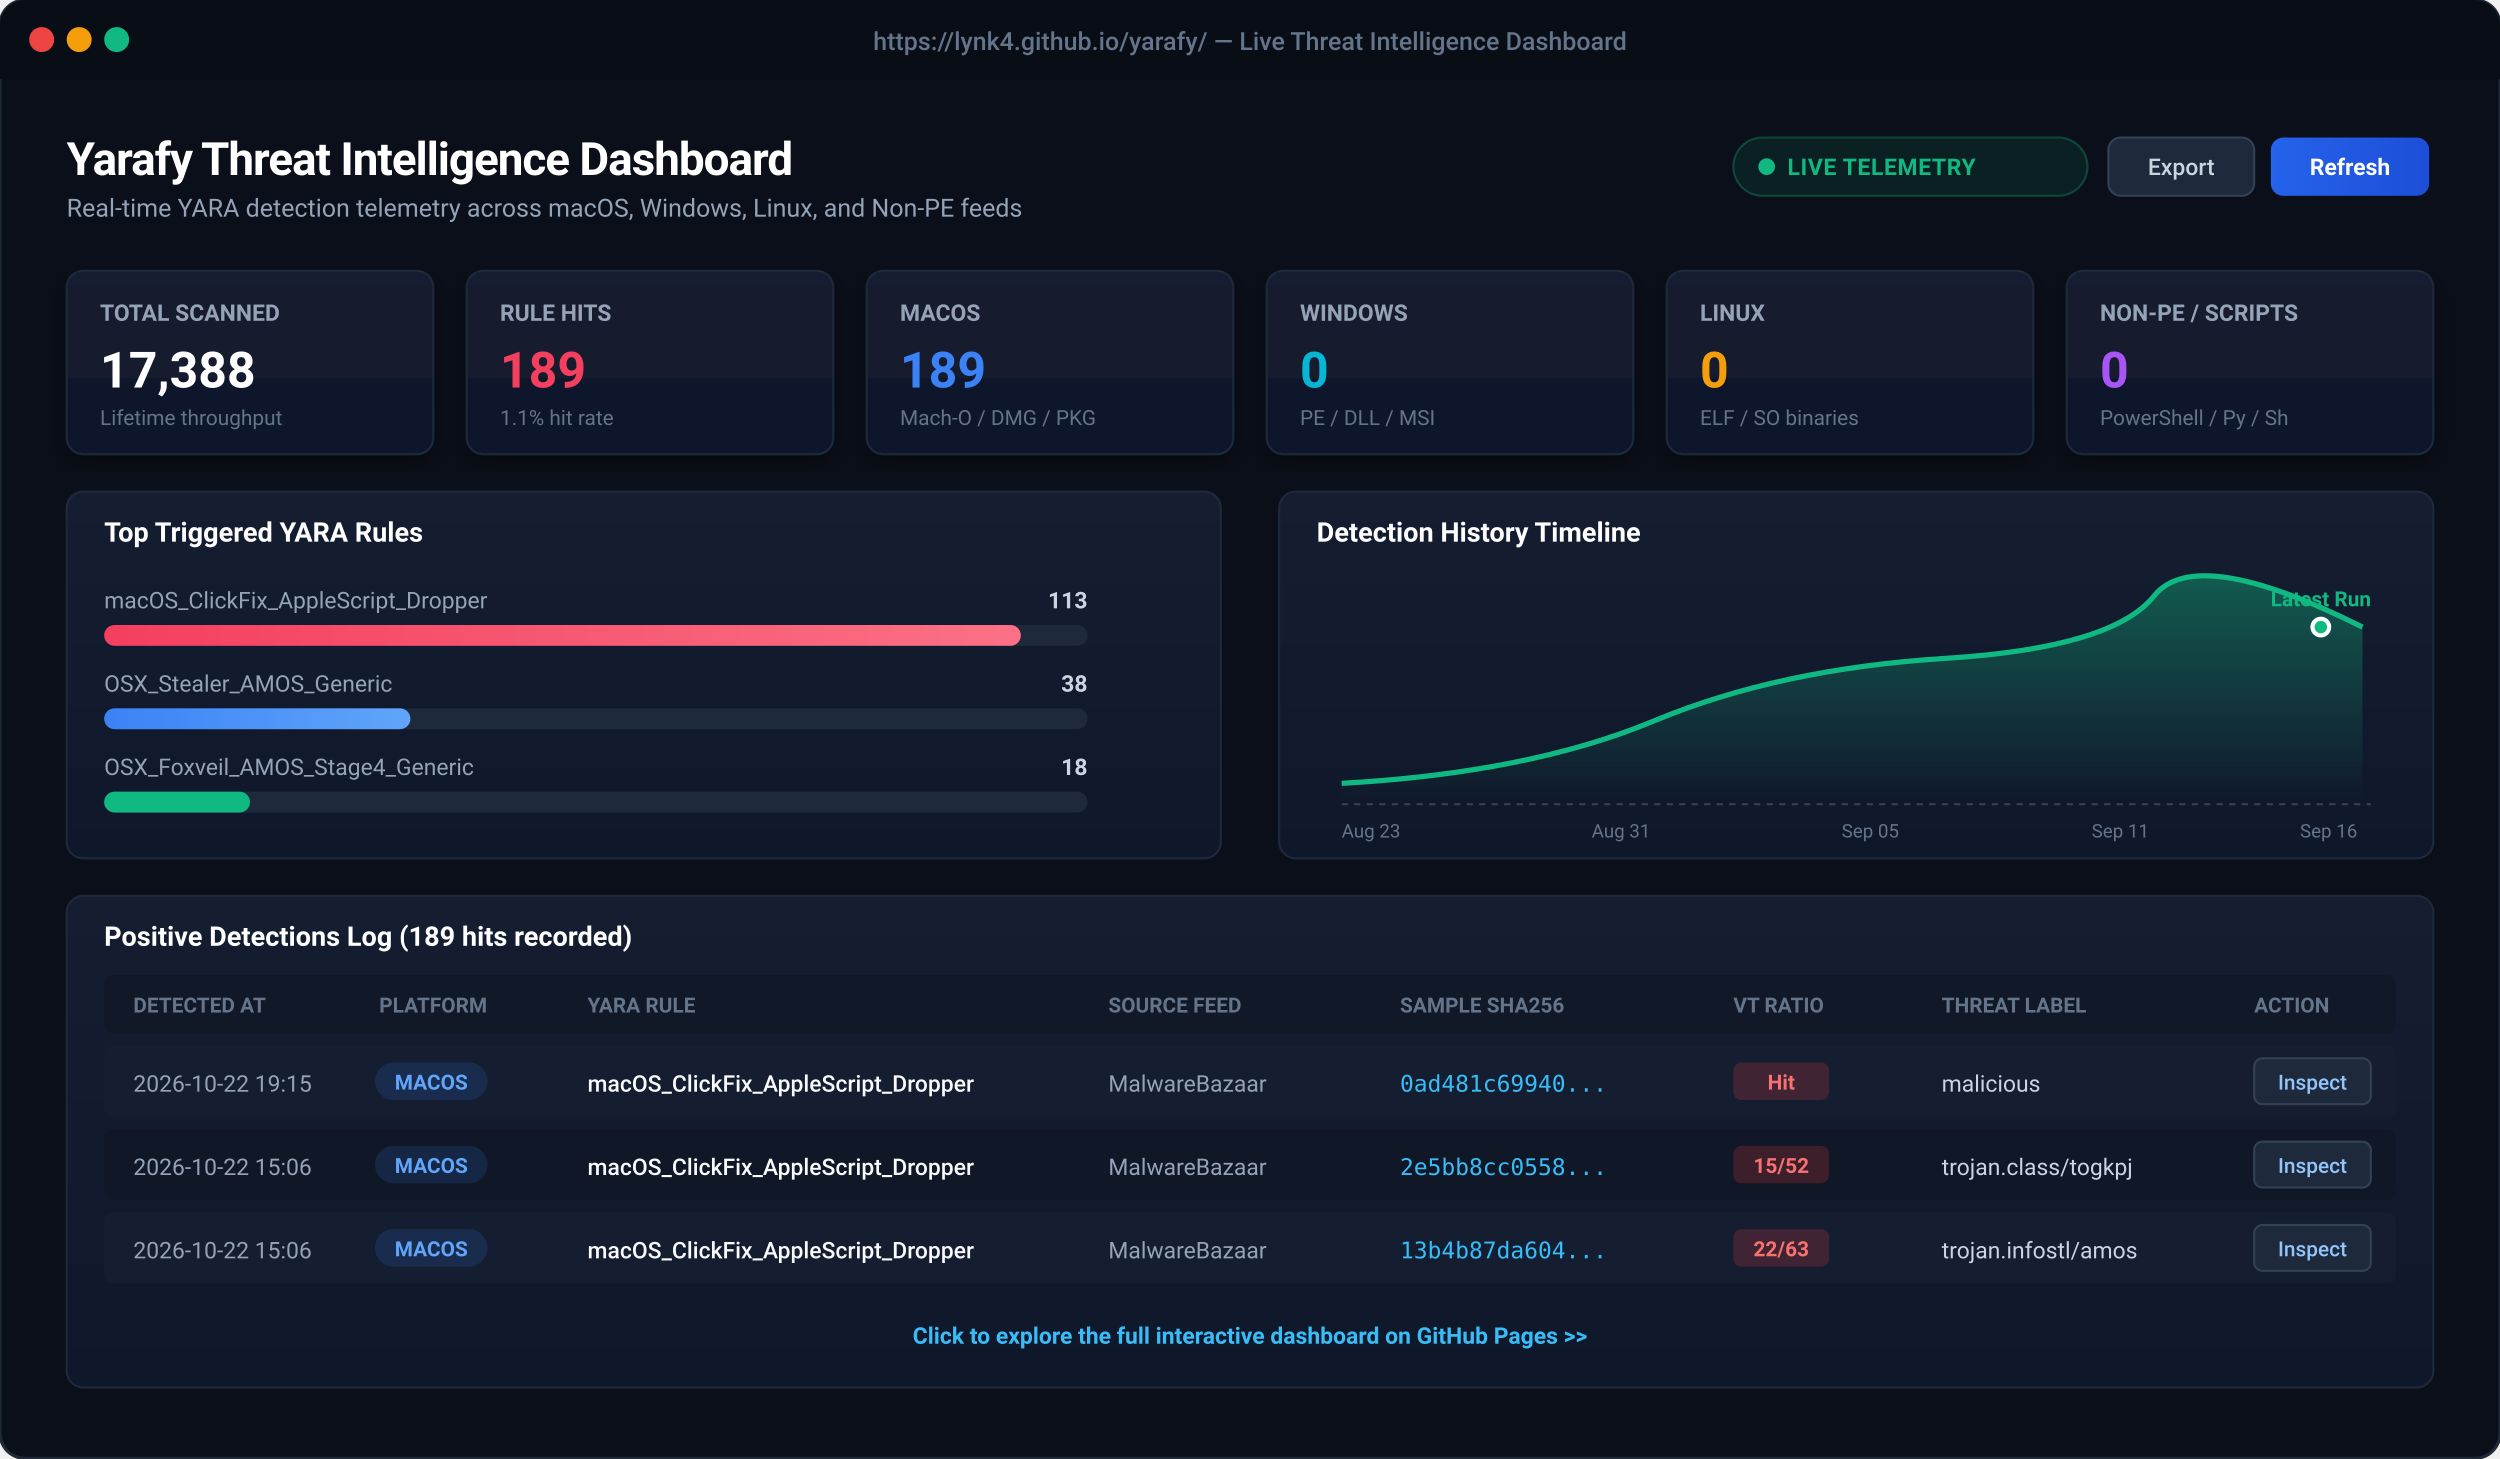
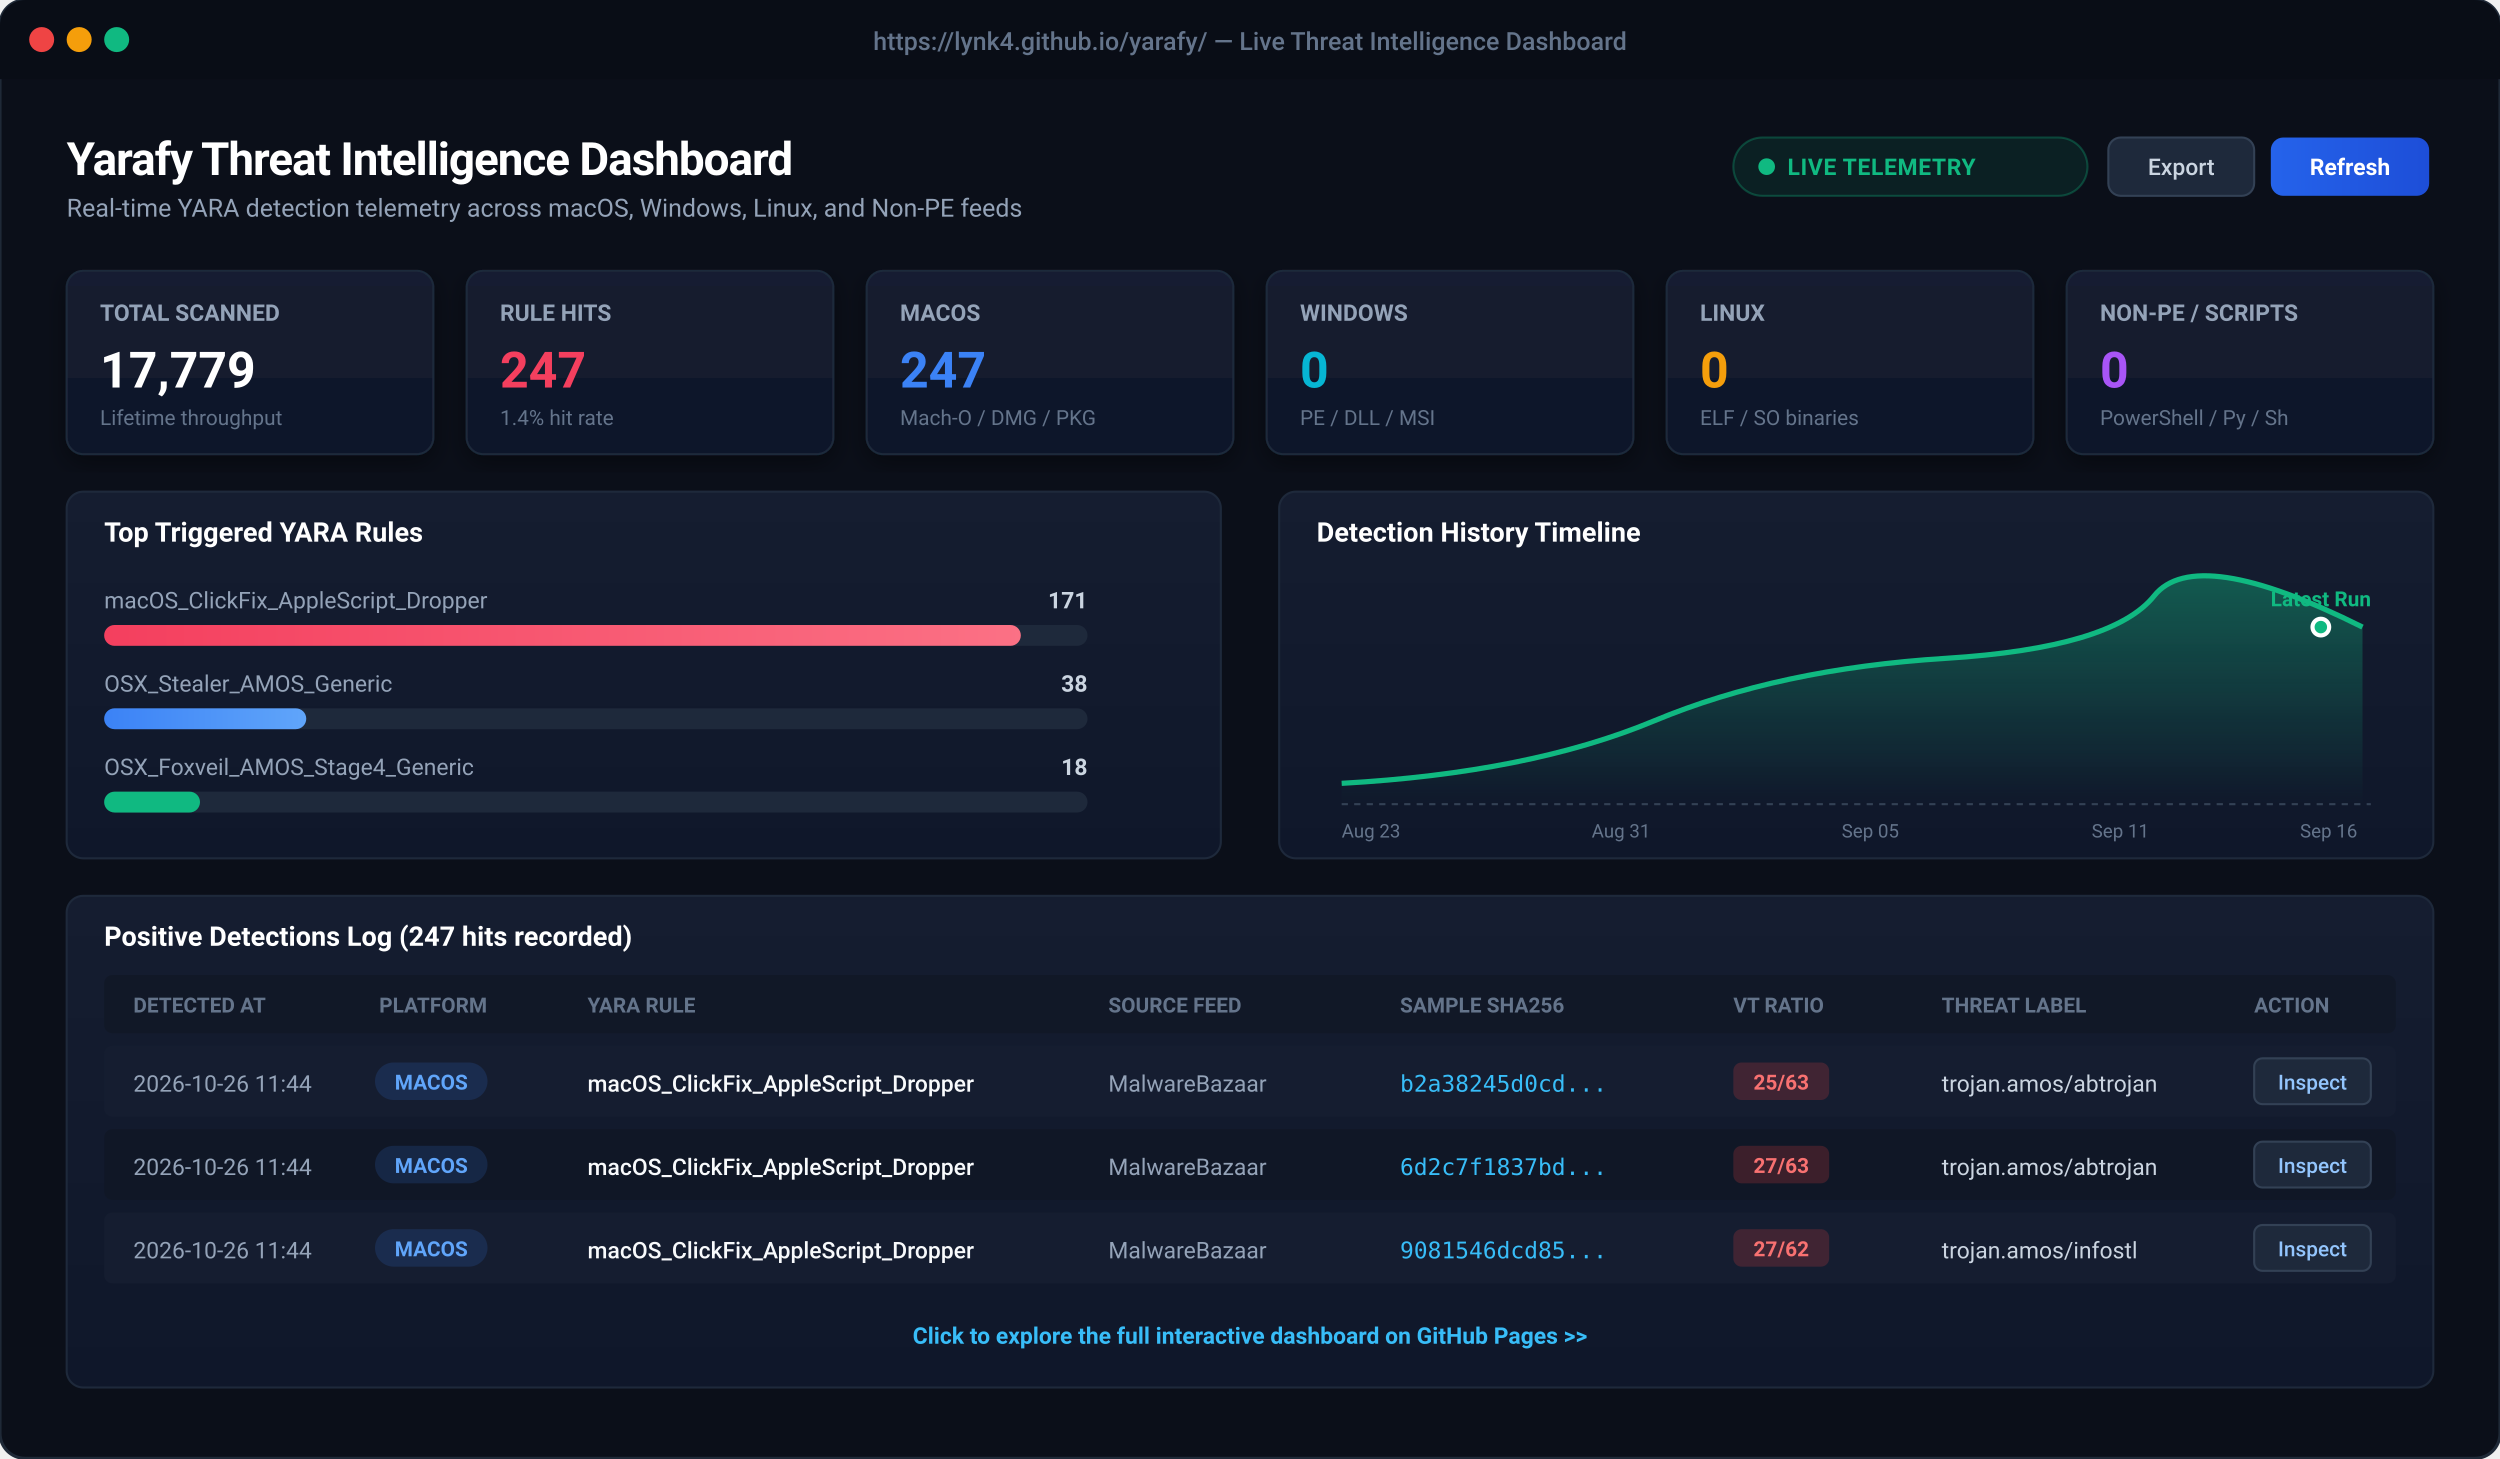
<svg xmlns="http://www.w3.org/2000/svg" viewBox="0 0 1200 700" width="1200" height="700" style="background:#0b0f19; font-family:-apple-system, BlinkMacSystemFont, 'Segoe UI', Roboto, Helvetica, Arial, sans-serif;">
  <defs>
    <linearGradient id="cardBg" x1="0" y1="0" x2="0" y2="1">
      <stop offset="0%" stop-color="#151d30" />
      <stop offset="100%" stop-color="#0f172a" />
    </linearGradient>
    <linearGradient id="primaryBtn" x1="0" y1="0" x2="1" y2="0">
      <stop offset="0%" stop-color="#2563eb" />
      <stop offset="100%" stop-color="#1d4ed8" />
    </linearGradient>
    <linearGradient id="roseGrad" x1="0" y1="0" x2="1" y2="0">
      <stop offset="0%" stop-color="#f43f5e" />
      <stop offset="100%" stop-color="#fb7185" />
    </linearGradient>
    <linearGradient id="blueGrad" x1="0" y1="0" x2="1" y2="0">
      <stop offset="0%" stop-color="#3b82f6" />
      <stop offset="100%" stop-color="#60a5fa" />
    </linearGradient>
    <linearGradient id="chartLine" x1="0" y1="0" x2="0" y2="1">
      <stop offset="0%" stop-color="rgba(16, 185, 129, 0.4)" />
      <stop offset="100%" stop-color="rgba(16, 185, 129, 0.0)" />
    </linearGradient>
    <filter id="cardShadow" x="-5%" y="-5%" width="110%" height="115%">
      <feDropShadow dx="0" dy="4" stdDeviation="6" flood-color="#000000" flood-opacity="0.4" />
    </filter>
  </defs>
  <rect x="0" y="0" width="1200" height="700" rx="12" fill="#0b0f19" stroke="#1f2937" stroke-width="1.5" />
  <rect x="0" y="0" width="1200" height="38" rx="12" fill="#090d16" />
  <rect x="0" y="26" width="1200" height="12" fill="#090d16" />
  <circle cx="20" cy="19" r="6" fill="#ef4444" />
  <circle cx="38" cy="19" r="6" fill="#f59e0b" />
  <circle cx="56" cy="19" r="6" fill="#10b981" />
  <text x="600" y="24" text-anchor="middle" fill="#64748b" font-size="12" font-weight="500">https://lynk4.github.io/yarafy/ — Live Threat Intelligence Dashboard</text>
  <g transform="translate(32, 60)">
    <text x="0" y="24" fill="#ffffff" font-size="22" font-weight="700" letter-spacing="-0.5">Yarafy Threat Intelligence Dashboard</text>
    <text x="0" y="44" fill="#94a3b8" font-size="12">Real-time YARA detection telemetry across macOS, Windows, Linux, and Non-PE feeds</text>
    <rect x="800" y="6" width="170" height="28" rx="14" fill="rgba(16, 185, 129, 0.1)" stroke="rgba(16, 185, 129, 0.3)" stroke-width="1" />
    <circle cx="816" cy="20" r="4" fill="#10b981" />
    <text x="826" y="24" fill="#10b981" font-size="11" font-weight="600" letter-spacing="0.3">LIVE TELEMETRY</text>
    <rect x="980" y="6" width="70" height="28" rx="6" fill="#1e293b" stroke="#334155" stroke-width="1" />
    <text x="1015" y="24" text-anchor="middle" fill="#cbd5e1" font-size="11" font-weight="500">Export</text>
    <rect x="1058" y="6" width="76" height="28" rx="6" fill="url(#primaryBtn)" />
    <text x="1096" y="24" text-anchor="middle" fill="#ffffff" font-size="11" font-weight="600">Refresh</text>
  </g>
  <g transform="translate(32, 130)">
    <g transform="translate(0, 0)">
      <rect width="176" height="88" rx="8" fill="url(#cardBg)" stroke="#1e293b" stroke-width="1" filter="url(#cardShadow)" />
      <text x="16" y="24" fill="#94a3b8" font-size="11" font-weight="600">TOTAL SCANNED</text>
-       <text x="16" y="56" fill="#ffffff" font-size="24" font-weight="700">17,388</text>
+       <text x="16" y="56" fill="#ffffff" font-size="24" font-weight="700">17,779</text>
      <text x="16" y="74" fill="#64748b" font-size="10">Lifetime throughput</text>
    </g>
    <g transform="translate(192, 0)">
      <rect width="176" height="88" rx="8" fill="url(#cardBg)" stroke="#1e293b" stroke-width="1" filter="url(#cardShadow)" />
      <text x="16" y="24" fill="#94a3b8" font-size="11" font-weight="600">RULE HITS</text>
-       <text x="16" y="56" fill="#f43f5e" font-size="24" font-weight="700">189</text>
-       <text x="16" y="74" fill="#64748b" font-size="10">1.1% hit rate</text>
+       <text x="16" y="56" fill="#f43f5e" font-size="24" font-weight="700">247</text>
+       <text x="16" y="74" fill="#64748b" font-size="10">1.4% hit rate</text>
    </g>
    <g transform="translate(384, 0)">
      <rect width="176" height="88" rx="8" fill="url(#cardBg)" stroke="#1e293b" stroke-width="1" filter="url(#cardShadow)" />
      <text x="16" y="24" fill="#94a3b8" font-size="11" font-weight="600">MACOS</text>
-       <text x="16" y="56" fill="#3b82f6" font-size="24" font-weight="700">189</text>
+       <text x="16" y="56" fill="#3b82f6" font-size="24" font-weight="700">247</text>
      <text x="16" y="74" fill="#64748b" font-size="10">Mach-O / DMG / PKG</text>
    </g>
    <g transform="translate(576, 0)">
      <rect width="176" height="88" rx="8" fill="url(#cardBg)" stroke="#1e293b" stroke-width="1" filter="url(#cardShadow)" />
      <text x="16" y="24" fill="#94a3b8" font-size="11" font-weight="600">WINDOWS</text>
      <text x="16" y="56" fill="#06b6d4" font-size="24" font-weight="700">0</text>
      <text x="16" y="74" fill="#64748b" font-size="10">PE / DLL / MSI</text>
    </g>
    <g transform="translate(768, 0)">
      <rect width="176" height="88" rx="8" fill="url(#cardBg)" stroke="#1e293b" stroke-width="1" filter="url(#cardShadow)" />
      <text x="16" y="24" fill="#94a3b8" font-size="11" font-weight="600">LINUX</text>
      <text x="16" y="56" fill="#f59e0b" font-size="24" font-weight="700">0</text>
      <text x="16" y="74" fill="#64748b" font-size="10">ELF / SO binaries</text>
    </g>
    <g transform="translate(960, 0)">
      <rect width="176" height="88" rx="8" fill="url(#cardBg)" stroke="#1e293b" stroke-width="1" filter="url(#cardShadow)" />
      <text x="16" y="24" fill="#94a3b8" font-size="11" font-weight="600">NON-PE / SCRIPTS</text>
      <text x="16" y="56" fill="#a855f7" font-size="24" font-weight="700">0</text>
      <text x="16" y="74" fill="#64748b" font-size="10">PowerShell / Py / Sh</text>
    </g>
  </g>
  <g transform="translate(32, 236)">
    <rect x="0" y="0" width="554" height="176" rx="8" fill="url(#cardBg)" stroke="#1e293b" stroke-width="1" />
    <text x="18" y="24" fill="#ffffff" font-size="13" font-weight="600">Top Triggered YARA Rules</text>
    <text x="18" y="56" fill="#94a3b8" font-size="11">macOS_ClickFix_AppleScript_Dropper</text>
-     <text x="490" y="56" fill="#cbd5e1" font-size="11" text-anchor="end" font-weight="600">113</text>
+     <text x="490" y="56" fill="#cbd5e1" font-size="11" text-anchor="end" font-weight="600">171</text>
    <rect x="18" y="64" width="472" height="10" rx="5" fill="#1e293b" />
    <rect x="18" y="64" width="440" height="10" rx="5" fill="url(#roseGrad)" />
    <text x="18" y="96" fill="#94a3b8" font-size="11">OSX_Stealer_AMOS_Generic</text>
    <text x="490" y="96" fill="#cbd5e1" font-size="11" text-anchor="end" font-weight="600">38</text>
    <rect x="18" y="104" width="472" height="10" rx="5" fill="#1e293b" />
-     <rect x="18" y="104" width="147" height="10" rx="5" fill="url(#blueGrad)" />
+     <rect x="18" y="104" width="97" height="10" rx="5" fill="url(#blueGrad)" />
    <text x="18" y="136" fill="#94a3b8" font-size="11">OSX_Foxveil_AMOS_Stage4_Generic</text>
    <text x="490" y="136" fill="#cbd5e1" font-size="11" text-anchor="end" font-weight="600">18</text>
    <rect x="18" y="144" width="472" height="10" rx="5" fill="#1e293b" />
-     <rect x="18" y="144" width="70" height="10" rx="5" fill="#10b981" />
+     <rect x="18" y="144" width="46" height="10" rx="5" fill="#10b981" />
    <g transform="translate(582, 0)">
      <rect x="0" y="0" width="554" height="176" rx="8" fill="url(#cardBg)" stroke="#1e293b" stroke-width="1" />
      <text x="18" y="24" fill="#ffffff" font-size="13" font-weight="600">Detection History Timeline</text>
      <path d="M 30 140 Q 120 135, 180 110 T 320 80 T 420 50 T 520 65 L 520 150 L 30 150 Z" fill="url(#chartLine)" />
      <path d="M 30 140 Q 120 135, 180 110 T 320 80 T 420 50 T 520 65" fill="none" stroke="#10b981" stroke-width="2.5" />
      <circle cx="500" cy="65" r="4" fill="#10b981" stroke="#ffffff" stroke-width="2" />
      <text x="500" y="55" text-anchor="middle" fill="#10b981" font-size="10" font-weight="700">Latest Run</text>
      <line x1="30" y1="150" x2="524" y2="150" stroke="#334155" stroke-dasharray="3 3" />
      <text x="30" y="166" fill="#64748b" font-size="9">Aug 23</text>
      <text x="150" y="166" fill="#64748b" font-size="9">Aug 31</text>
      <text x="270" y="166" fill="#64748b" font-size="9">Sep 05</text>
      <text x="390" y="166" fill="#64748b" font-size="9">Sep 11</text>
      <text x="490" y="166" fill="#64748b" font-size="9">Sep 16</text>
    </g>
  </g>
  <g transform="translate(32, 430)">
    <rect x="0" y="0" width="1136" height="236" rx="8" fill="url(#cardBg)" stroke="#1e293b" stroke-width="1" />
-     <text x="18" y="24" fill="#ffffff" font-size="13" font-weight="600">Positive Detections Log (189 hits recorded)</text>
+     <text x="18" y="24" fill="#ffffff" font-size="13" font-weight="600">Positive Detections Log (247 hits recorded)</text>
    <rect x="18" y="38" width="1100" height="28" fill="#111827" rx="4" />
    <text x="32" y="56" fill="#64748b" font-size="10" font-weight="600">DETECTED AT</text>
    <text x="150" y="56" fill="#64748b" font-size="10" font-weight="600">PLATFORM</text>
    <text x="250" y="56" fill="#64748b" font-size="10" font-weight="600">YARA RULE</text>
    <text x="500" y="56" fill="#64748b" font-size="10" font-weight="600">SOURCE FEED</text>
    <text x="640" y="56" fill="#64748b" font-size="10" font-weight="600">SAMPLE SHA256</text>
    <text x="800" y="56" fill="#64748b" font-size="10" font-weight="600">VT RATIO</text>
    <text x="900" y="56" fill="#64748b" font-size="10" font-weight="600">THREAT LABEL</text>
    <text x="1050" y="56" fill="#64748b" font-size="10" font-weight="600">ACTION</text>
    <g transform="translate(18, 72)">
      <rect x="0" y="0" width="1100" height="34" fill="#151d30" rx="4" />
-       <text x="14" y="22" fill="#94a3b8" font-size="11">2026-10-22 19:15</text>
+       <text x="14" y="22" fill="#94a3b8" font-size="11">2026-10-26 11:44</text>
      <rect x="130" y="8" width="54" height="18" rx="9" fill="rgba(59, 130, 246, 0.15)" />
      <text x="157" y="21" text-anchor="middle" fill="#60a5fa" font-size="10" font-weight="600">MACOS</text>
      <text x="232" y="22" fill="#f8fafc" font-size="11" font-weight="500">macOS_ClickFix_AppleScript_Dropper</text>
      <text x="482" y="22" fill="#94a3b8" font-size="11">MalwareBazaar</text>
-       <text x="622" y="22" fill="#38bdf8" font-size="11" font-family="monospace">0ad481c69940...</text>
+       <text x="622" y="22" fill="#38bdf8" font-size="11" font-family="monospace">b2a38245d0cd...</text>
      <rect x="782" y="8" width="46" height="18" rx="4" fill="rgba(239, 68, 68, 0.2)" />
-       <text x="805" y="21" text-anchor="middle" fill="#f87171" font-size="10" font-weight="700">Hit</text>
-       <text x="882" y="22" fill="#cbd5e1" font-size="11">malicious</text>
+       <text x="805" y="21" text-anchor="middle" fill="#f87171" font-size="10" font-weight="700">25/63</text>
+       <text x="882" y="22" fill="#cbd5e1" font-size="11">trojan.amos/abtrojan</text>
      <rect x="1032" y="6" width="56" height="22" rx="4" fill="#1e293b" stroke="#334155" />
      <text x="1060" y="21" text-anchor="middle" fill="#93c5fd" font-size="10" font-weight="500">Inspect</text>
    </g>
    <g transform="translate(18, 112)">
      <rect x="0" y="0" width="1100" height="34" fill="#101726" rx="4" />
-       <text x="14" y="22" fill="#94a3b8" font-size="11">2026-10-22 15:06</text>
+       <text x="14" y="22" fill="#94a3b8" font-size="11">2026-10-26 11:44</text>
      <rect x="130" y="8" width="54" height="18" rx="9" fill="rgba(59, 130, 246, 0.15)" />
      <text x="157" y="21" text-anchor="middle" fill="#60a5fa" font-size="10" font-weight="600">MACOS</text>
      <text x="232" y="22" fill="#f8fafc" font-size="11" font-weight="500">macOS_ClickFix_AppleScript_Dropper</text>
      <text x="482" y="22" fill="#94a3b8" font-size="11">MalwareBazaar</text>
-       <text x="622" y="22" fill="#38bdf8" font-size="11" font-family="monospace">2e5bb8cc0558...</text>
+       <text x="622" y="22" fill="#38bdf8" font-size="11" font-family="monospace">6d2c7f1837bd...</text>
      <rect x="782" y="8" width="46" height="18" rx="4" fill="rgba(239, 68, 68, 0.2)" />
-       <text x="805" y="21" text-anchor="middle" fill="#f87171" font-size="10" font-weight="700">15/52</text>
-       <text x="882" y="22" fill="#cbd5e1" font-size="11">trojan.class/togkpj</text>
+       <text x="805" y="21" text-anchor="middle" fill="#f87171" font-size="10" font-weight="700">27/63</text>
+       <text x="882" y="22" fill="#cbd5e1" font-size="11">trojan.amos/abtrojan</text>
      <rect x="1032" y="6" width="56" height="22" rx="4" fill="#1e293b" stroke="#334155" />
      <text x="1060" y="21" text-anchor="middle" fill="#93c5fd" font-size="10" font-weight="500">Inspect</text>
    </g>
    <g transform="translate(18, 152)">
      <rect x="0" y="0" width="1100" height="34" fill="#151d30" rx="4" />
-       <text x="14" y="22" fill="#94a3b8" font-size="11">2026-10-22 15:06</text>
+       <text x="14" y="22" fill="#94a3b8" font-size="11">2026-10-26 11:44</text>
      <rect x="130" y="8" width="54" height="18" rx="9" fill="rgba(59, 130, 246, 0.15)" />
      <text x="157" y="21" text-anchor="middle" fill="#60a5fa" font-size="10" font-weight="600">MACOS</text>
      <text x="232" y="22" fill="#f8fafc" font-size="11" font-weight="500">macOS_ClickFix_AppleScript_Dropper</text>
      <text x="482" y="22" fill="#94a3b8" font-size="11">MalwareBazaar</text>
-       <text x="622" y="22" fill="#38bdf8" font-size="11" font-family="monospace">13b4b87da604...</text>
+       <text x="622" y="22" fill="#38bdf8" font-size="11" font-family="monospace">9081546dcd85...</text>
      <rect x="782" y="8" width="46" height="18" rx="4" fill="rgba(239, 68, 68, 0.2)" />
-       <text x="805" y="21" text-anchor="middle" fill="#f87171" font-size="10" font-weight="700">22/63</text>
-       <text x="882" y="22" fill="#cbd5e1" font-size="11">trojan.infostl/amos</text>
+       <text x="805" y="21" text-anchor="middle" fill="#f87171" font-size="10" font-weight="700">27/62</text>
+       <text x="882" y="22" fill="#cbd5e1" font-size="11">trojan.amos/infostl</text>
      <rect x="1032" y="6" width="56" height="22" rx="4" fill="#1e293b" stroke="#334155" />
      <text x="1060" y="21" text-anchor="middle" fill="#93c5fd" font-size="10" font-weight="500">Inspect</text>
    </g>
    <text x="568" y="215" text-anchor="middle" fill="#38bdf8" font-size="11" font-weight="600">Click to explore the full interactive dashboard on GitHub Pages &gt;&gt;</text>
  </g>
</svg>
